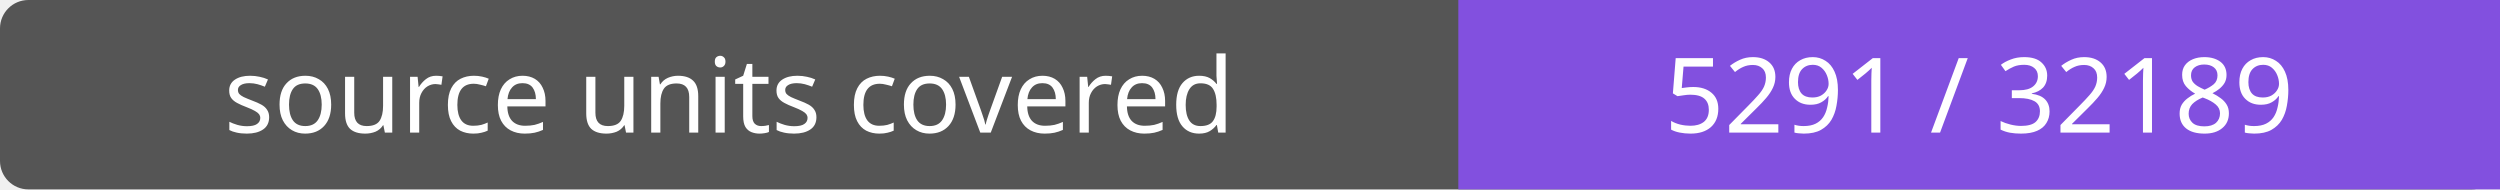
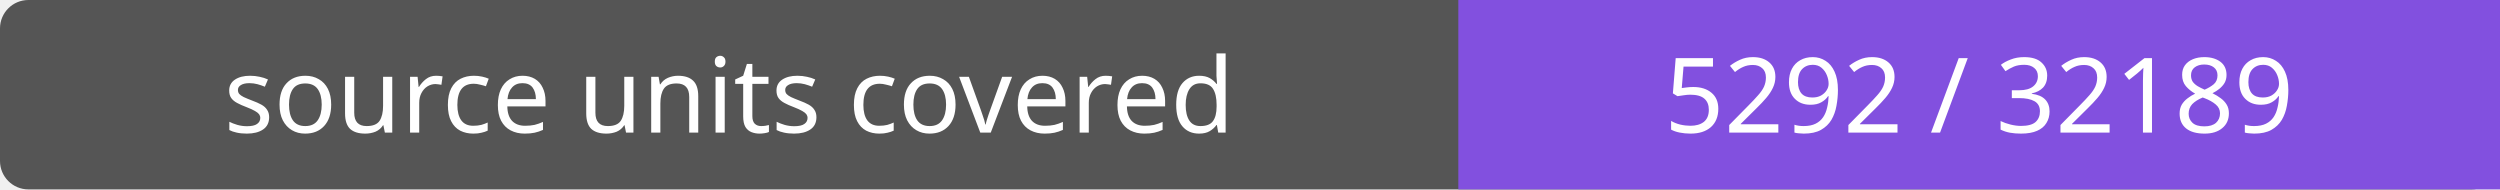
- <svg xmlns="http://www.w3.org/2000/svg" width="264" height="20" role="img" aria-label="source units covered: 5291 / 32189">
+ <svg xmlns="http://www.w3.org/2000/svg" width="264" height="20" role="img" aria-label="source units covered: 5292 / 32189">
  <rect width="264" height="20" rx="3" fill="#555" />
  <path fill="#8250df" d="M154 0h110v20H154z" />
  <g fill="#fff" text-anchor="middle" font-family="Verdana,sans-serif" font-size="11">
    <text x="77.0" y="14">source units covered</text>
-     <text x="209.0" y="14">5291 / 32189</text>
+     <text x="209.0" y="14">5292 / 32189</text>
  </g>
</svg>
